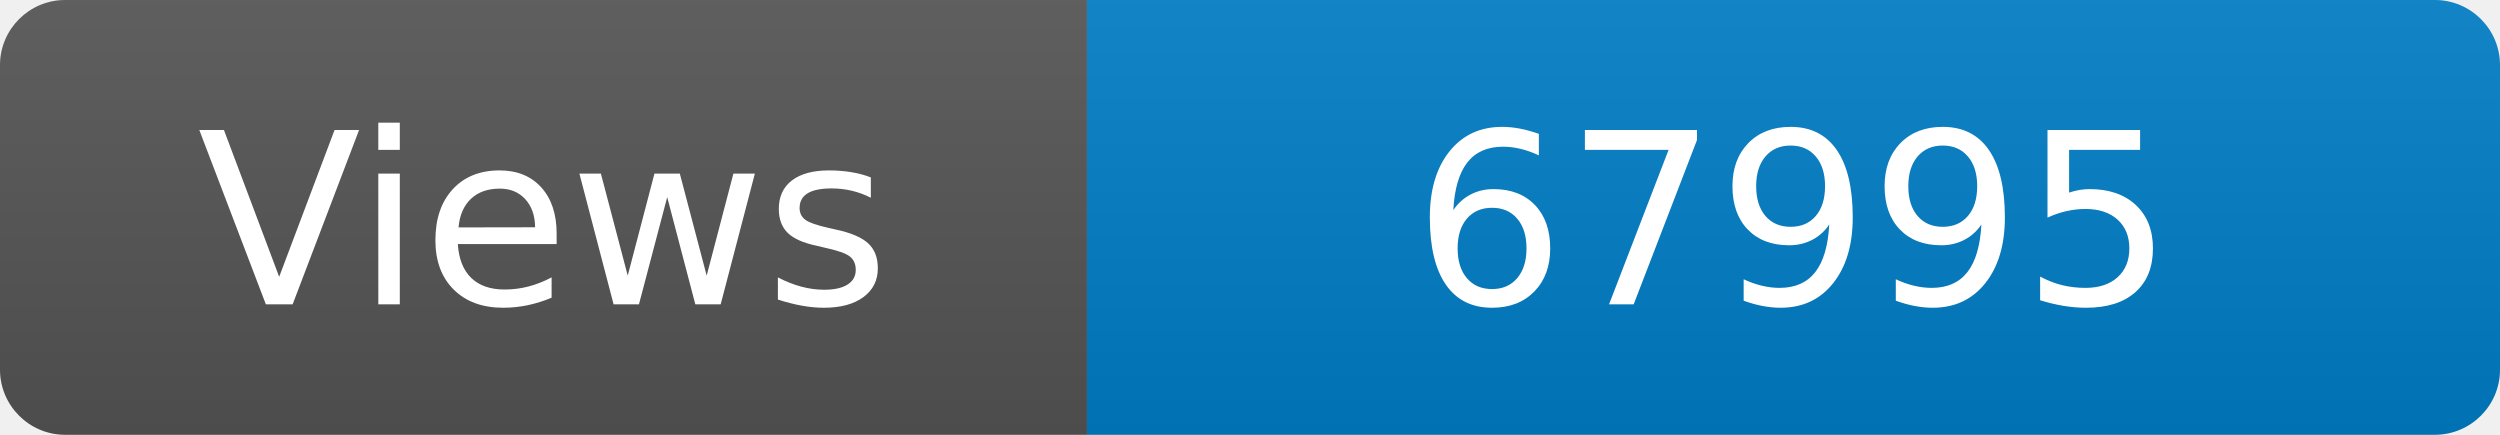
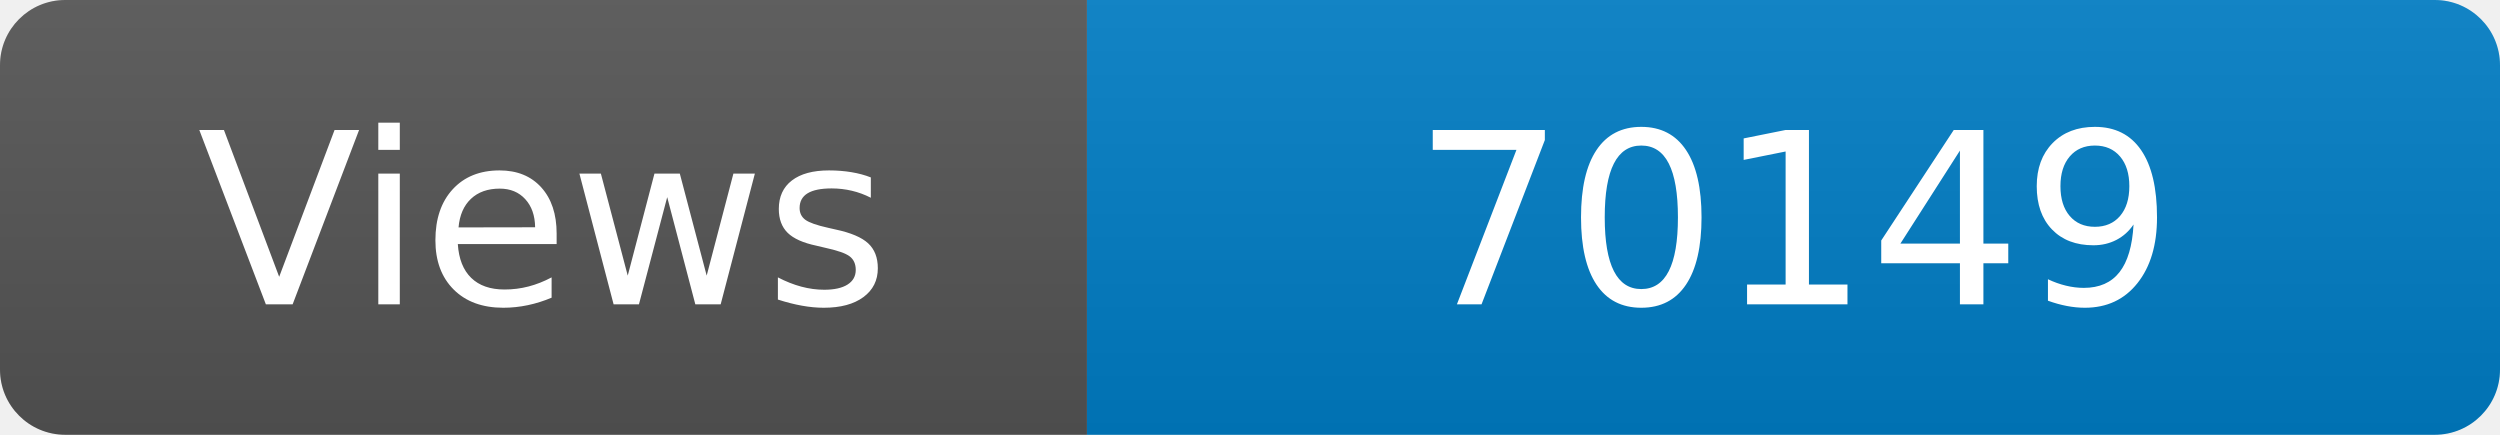
<svg xmlns="http://www.w3.org/2000/svg" width="115" height="20" role="img" aria-label="Maintained?: yes">
  <linearGradient id="s" x2="0" y2="100%">
    <stop offset="0" stop-color="#bbb" stop-opacity=".1" />
    <stop offset="1" stop-opacity=".1" />
  </linearGradient>
  <clipPath id="r">
    <rect width="115" height="20" rx="3" fill="#fff" />
  </clipPath>
  <g clip-path="url(#r)">
    <rect width="50" height="20" fill="#555" />
    <rect x="50" width="160" height="20" fill="#007ec6" />
    <rect width="115" height="20" fill="url(#s)" />
  </g>
  <g fill="#fff" text-anchor="middle" font-family="Verdana,Geneva,DejaVu Sans,sans-serif" font-size="110">
    <text x="250" y="140" transform="scale(.1)" fill="#fff">Views</text>
-     <text x="825" y="140" transform="scale(.1)" fill="#fff">67995</text>
+     <text x="825" y="140" transform="scale(.1)" fill="#fff">70149</text>
  </g>
</svg>
